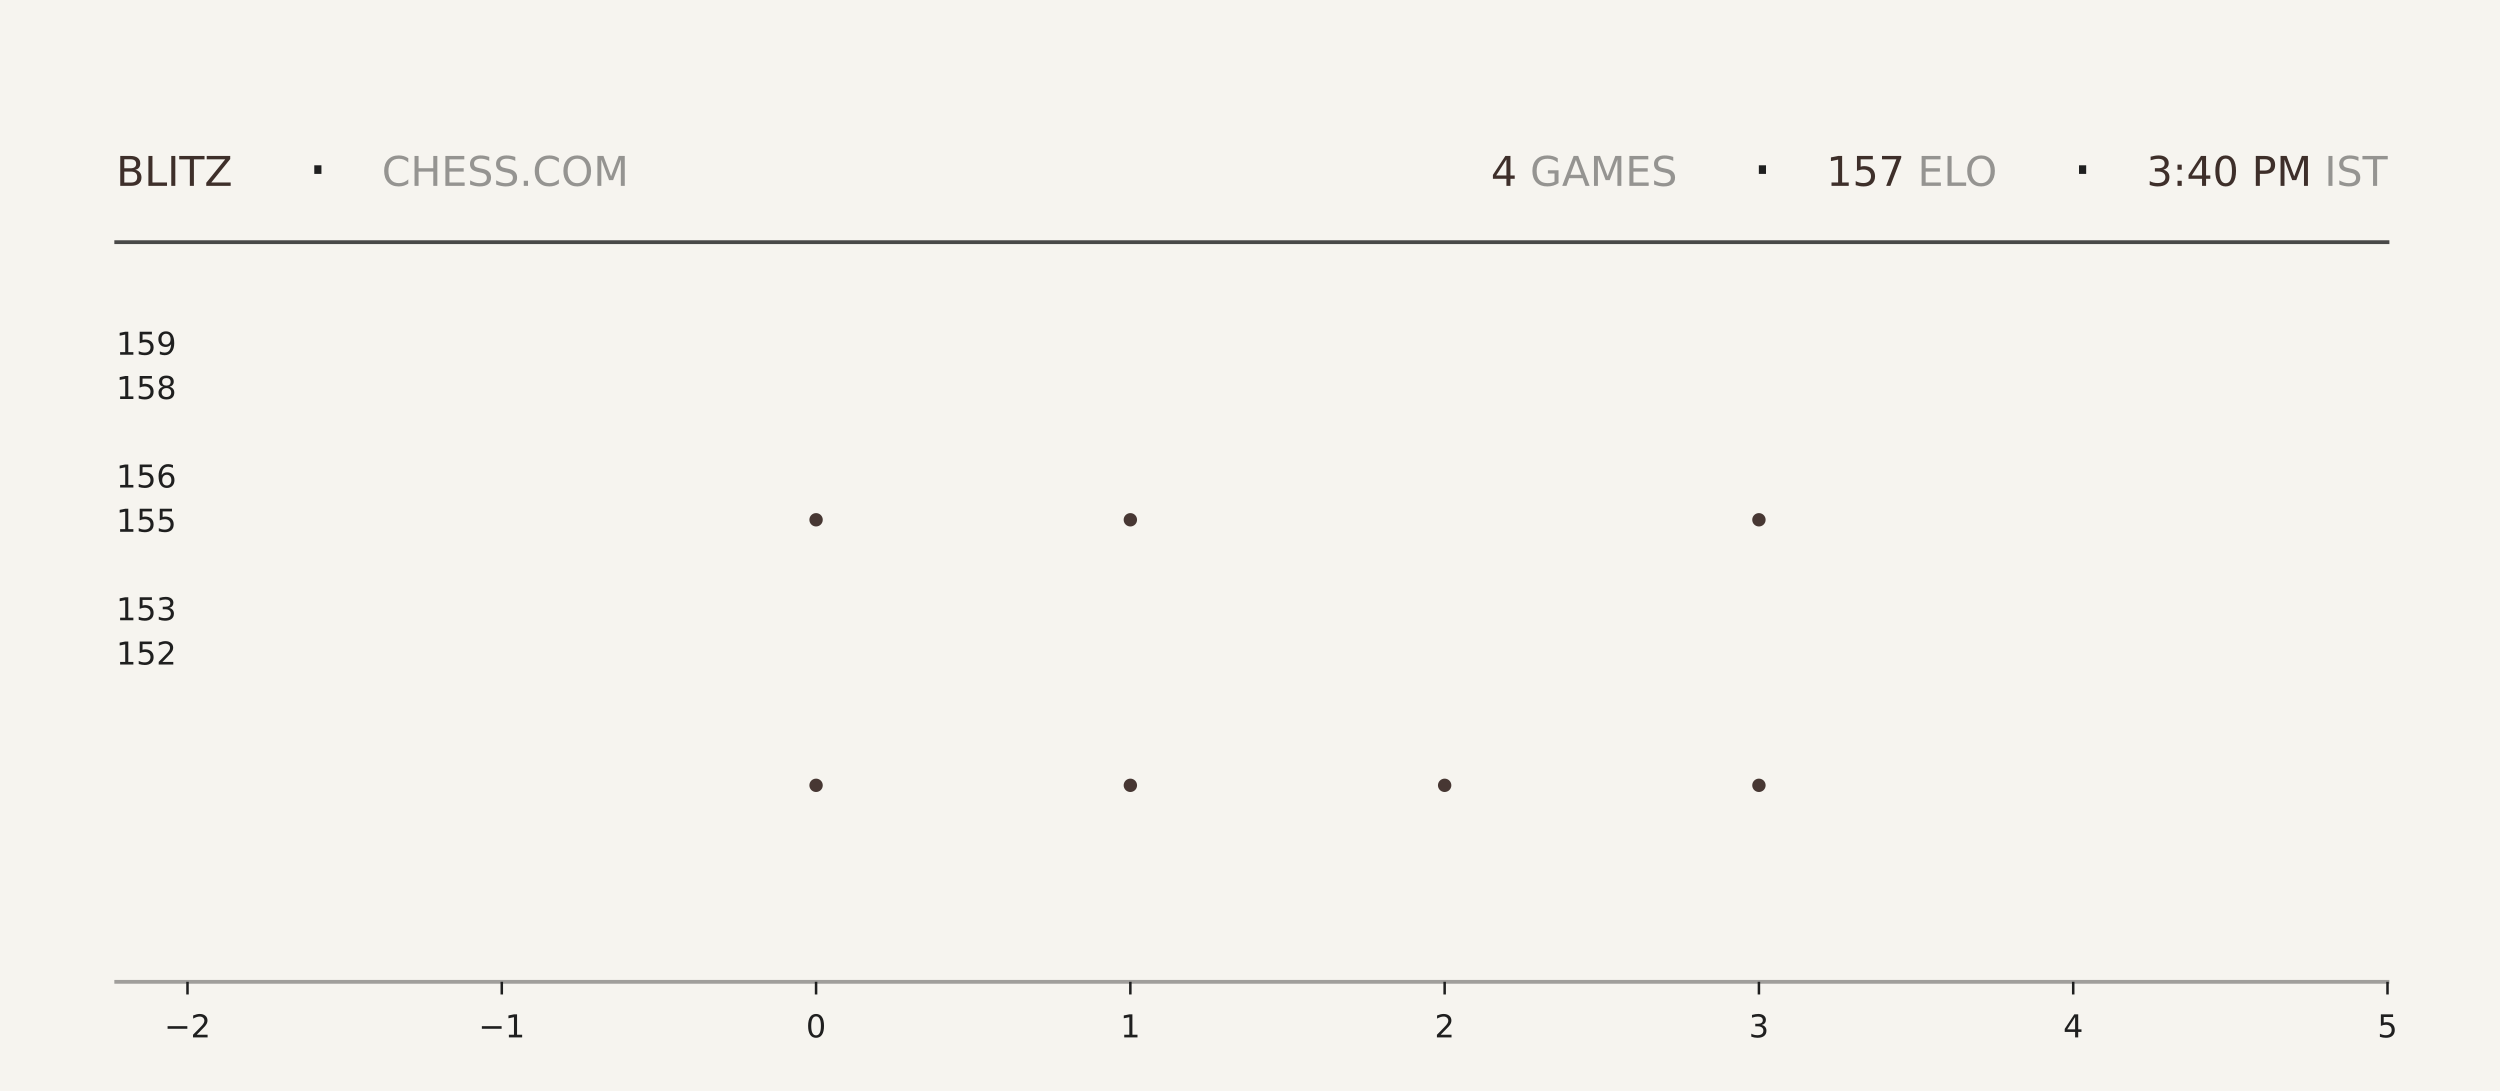
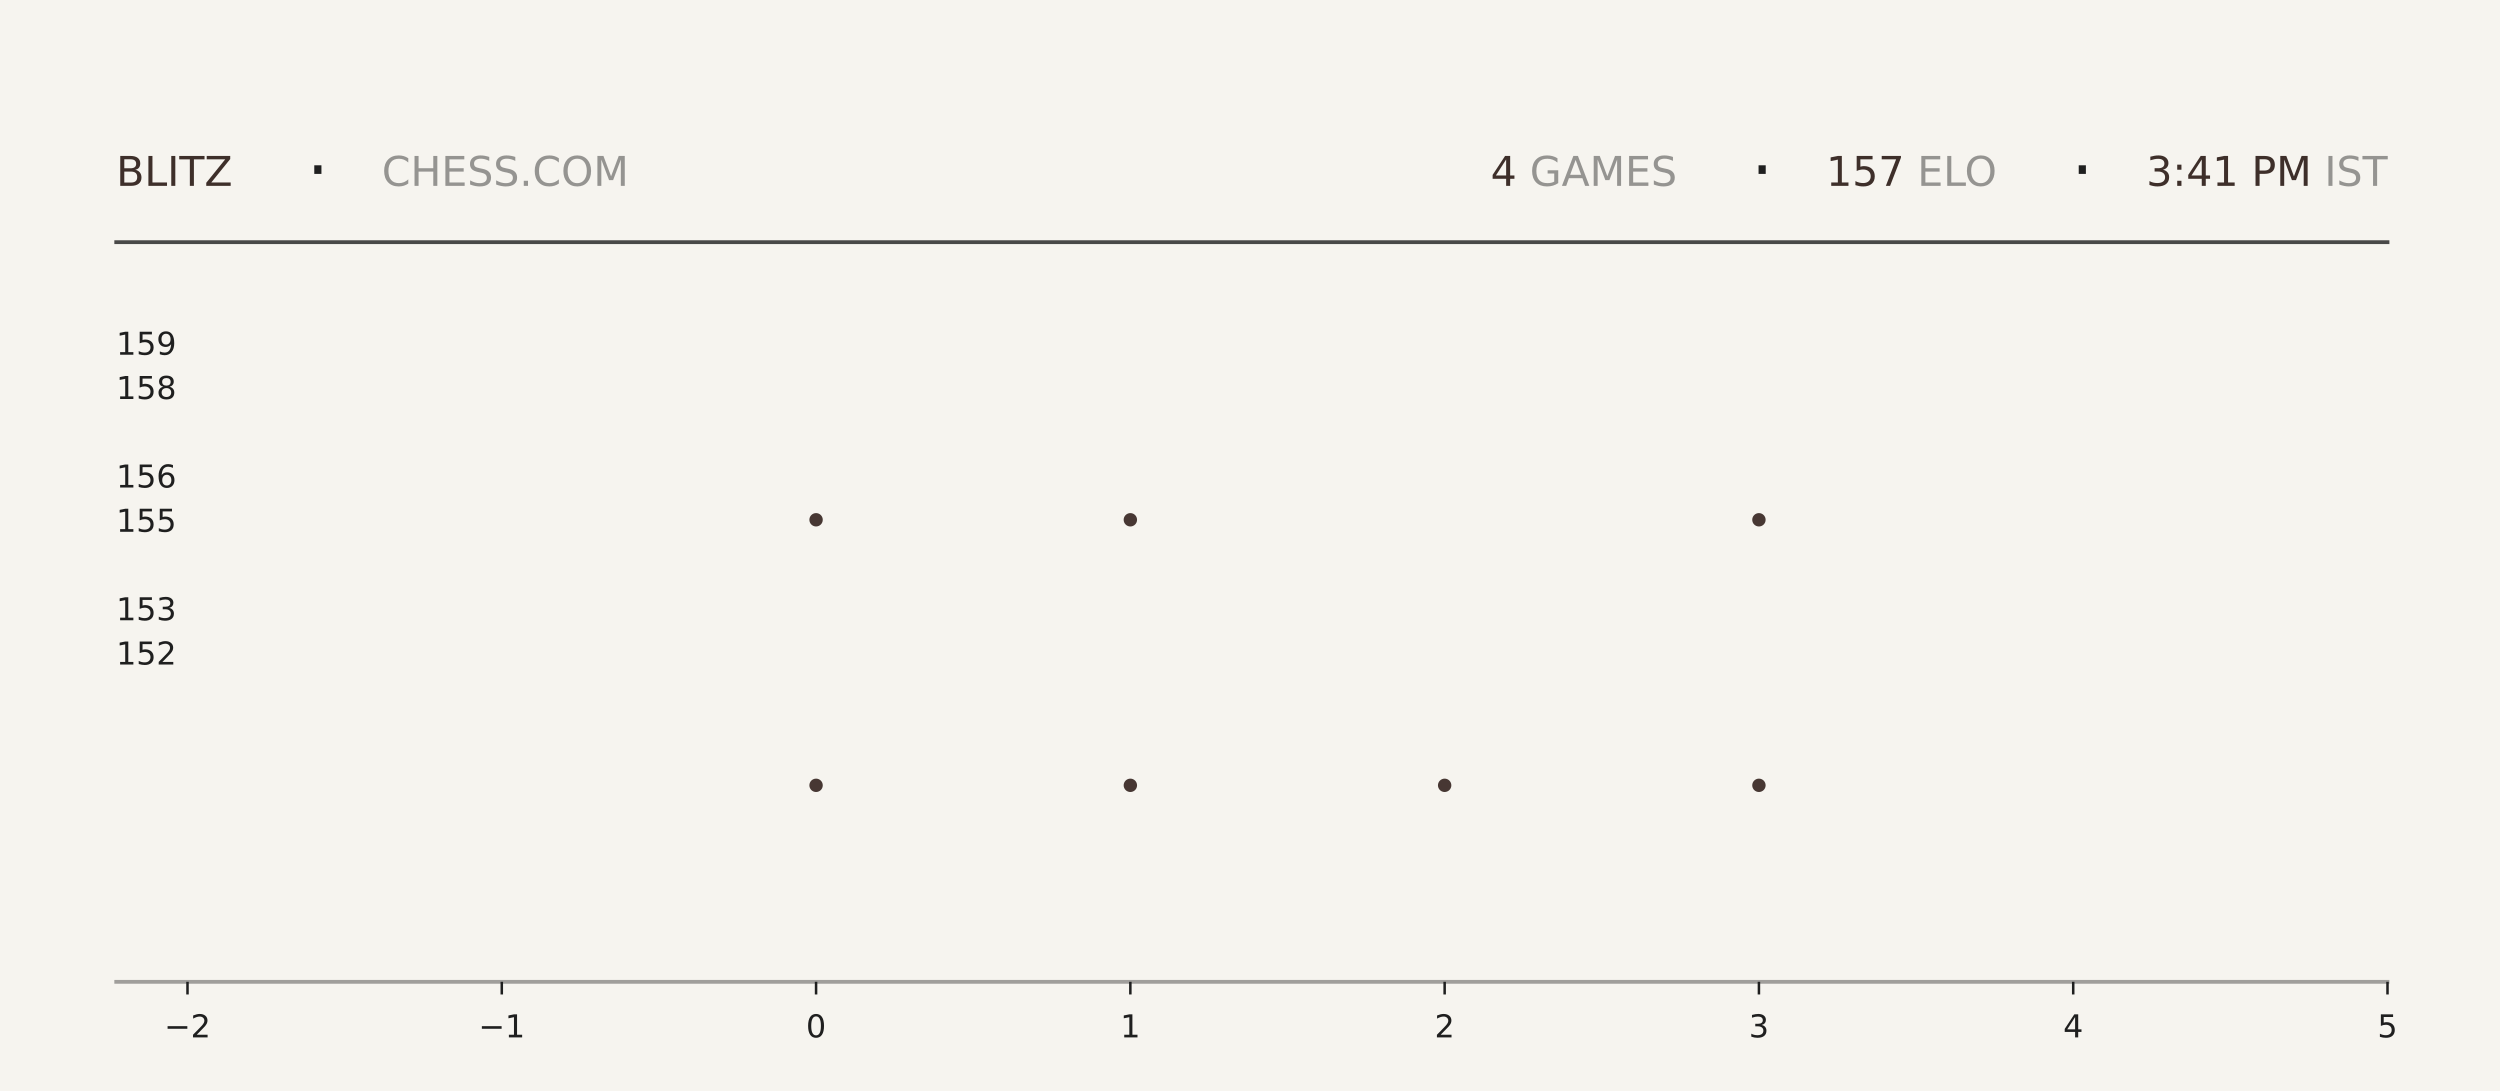
<svg xmlns="http://www.w3.org/2000/svg" xmlns:xlink="http://www.w3.org/1999/xlink" width="792pt" height="345.6pt" viewBox="0 0 792 345.6" version="1.1">
  <defs>
    <style type="text/css">*{stroke-linejoin: round; stroke-linecap: butt}</style>
  </defs>
  <g id="figure_1">
    <g id="patch_1">
      <path d="M 0 345.6  L 792 345.6  L 792 0  L 0 0  z " style="fill: #f6f4ef" />
    </g>
    <g id="axes_1">
      <g id="patch_2">
        <path d="M 59.4 311.04  L 756.36 311.04  L 756.36 103.68  L 59.4 103.68  z " style="fill: #f6f4ef" />
      </g>
      <g id="PathCollection_1">
        <defs>
-           <path id="mfd3fd92336" d="M 0 2.121  C 0.563 2.121 1.102 1.898 1.5 1.5  C 1.898 1.102 2.121 0.563 2.121 0  C 2.121 -0.563 1.898 -1.102 1.5 -1.5  C 1.102 -1.898 0.563 -2.121 0 -2.121  C -0.563 -2.121 -1.102 -1.898 -1.5 -1.5  C -1.898 -1.102 -2.121 -0.563 -2.121 0  C -2.121 0.563 -1.898 1.102 -1.5 1.5  C -1.102 1.898 -0.563 2.121 0 2.121  z " />
-         </defs>
-         <g clip-path="url(#p417c4a32d9)">
-           <use xlink:href="#mfd3fd92336" x="258.531" y="248.79" style="fill: #3e2f2a; fill-opacity: 0.95" />
-           <use xlink:href="#mfd3fd92336" x="258.531" y="164.668" style="fill: #3e2f2a; fill-opacity: 0.95" />
+           <path id="m5253866cac" d="M 0 2.121  C 0.563 2.121 1.102 1.898 1.5 1.5  C 1.898 1.102 2.121 0.563 2.121 0  C 2.121 -0.563 1.898 -1.102 1.5 -1.5  C 1.102 -1.898 0.563 -2.121 0 -2.121  C -0.563 -2.121 -1.102 -1.898 -1.5 -1.5  C -1.898 -1.102 -2.121 -0.563 -2.121 0  C -2.121 0.563 -1.898 1.102 -1.5 1.5  C -1.102 1.898 -0.563 2.121 0 2.121  z " />
+         </defs>
+         <g clip-path="url(#pa80a89efca)">
+           <use xlink:href="#m5253866cac" x="258.531" y="248.79" style="fill: #3e2f2a; fill-opacity: 0.95" />
+           <use xlink:href="#m5253866cac" x="258.531" y="164.668" style="fill: #3e2f2a; fill-opacity: 0.95" />
        </g>
      </g>
      <g id="PathCollection_2">
-         <g clip-path="url(#p417c4a32d9)">
-           <use xlink:href="#mfd3fd92336" x="358.097" y="248.79" style="fill: #3e2f2a; fill-opacity: 0.95" />
-           <use xlink:href="#mfd3fd92336" x="358.097" y="164.668" style="fill: #3e2f2a; fill-opacity: 0.95" />
-           <use xlink:href="#mfd3fd92336" x="358.097" y="80.547" style="fill: #3e2f2a; fill-opacity: 0.95" />
+         <g clip-path="url(#pa80a89efca)">
+           <use xlink:href="#m5253866cac" x="358.097" y="248.79" style="fill: #3e2f2a; fill-opacity: 0.95" />
+           <use xlink:href="#m5253866cac" x="358.097" y="164.668" style="fill: #3e2f2a; fill-opacity: 0.95" />
+           <use xlink:href="#m5253866cac" x="358.097" y="80.547" style="fill: #3e2f2a; fill-opacity: 0.95" />
        </g>
      </g>
      <g id="PathCollection_3">
-         <g clip-path="url(#p417c4a32d9)">
-           <use xlink:href="#mfd3fd92336" x="457.663" y="248.79" style="fill: #3e2f2a; fill-opacity: 0.95" />
+         <g clip-path="url(#pa80a89efca)">
+           <use xlink:href="#m5253866cac" x="457.663" y="248.79" style="fill: #3e2f2a; fill-opacity: 0.95" />
        </g>
      </g>
      <g id="PathCollection_4">
-         <g clip-path="url(#p417c4a32d9)">
-           <use xlink:href="#mfd3fd92336" x="557.229" y="248.79" style="fill: #3e2f2a; fill-opacity: 0.95" />
-           <use xlink:href="#mfd3fd92336" x="557.229" y="164.668" style="fill: #3e2f2a; fill-opacity: 0.95" />
-           <use xlink:href="#mfd3fd92336" x="557.229" y="80.547" style="fill: #3e2f2a; fill-opacity: 0.95" />
+         <g clip-path="url(#pa80a89efca)">
+           <use xlink:href="#m5253866cac" x="557.229" y="248.79" style="fill: #3e2f2a; fill-opacity: 0.95" />
+           <use xlink:href="#m5253866cac" x="557.229" y="164.668" style="fill: #3e2f2a; fill-opacity: 0.95" />
+           <use xlink:href="#m5253866cac" x="557.229" y="80.547" style="fill: #3e2f2a; fill-opacity: 0.95" />
        </g>
      </g>
      <g id="matplotlib.axis_1">
        <g id="xtick_1">
          <g id="line2d_1">
            <defs>
-               <path id="m940c2d3405" d="M 0 0  L 0 4  " style="stroke: #1f1f1f; stroke-width: 0.8" />
+               <path id="m2be95cdd18" d="M 0 0  L 0 4  " style="stroke: #1f1f1f; stroke-width: 0.8" />
            </defs>
            <g>
-               <use xlink:href="#m940c2d3405" x="59.4" y="311.04" style="fill: #1f1f1f; stroke: #1f1f1f; stroke-width: 0.8" />
+               <use xlink:href="#m2be95cdd18" x="59.4" y="311.04" style="fill: #1f1f1f; stroke: #1f1f1f; stroke-width: 0.8" />
            </g>
          </g>
          <g id="text_1">
            <g style="fill: #1f1f1f" transform="translate(52.02891 328.6384) scale(0.1 -0.1)">
              <defs>
                <path id="DejaVuSans-2212" d="M 678 2272  L 4684 2272  L 4684 1741  L 678 1741  L 678 2272  z " transform="scale(0.015625)" />
                <path id="DejaVuSans-32" d="M 1228 531  L 3431 531  L 3431 0  L 469 0  L 469 531  Q 828 903 1448 1529  Q 2069 2156 2228 2338  Q 2531 2678 2651 2914  Q 2772 3150 2772 3378  Q 2772 3750 2511 3984  Q 2250 4219 1831 4219  Q 1534 4219 1204 4116  Q 875 4013 500 3803  L 500 4441  Q 881 4594 1212 4672  Q 1544 4750 1819 4750  Q 2544 4750 2975 4387  Q 3406 4025 3406 3419  Q 3406 3131 3298 2873  Q 3191 2616 2906 2266  Q 2828 2175 2409 1742  Q 1991 1309 1228 531  z " transform="scale(0.015625)" />
              </defs>
              <use xlink:href="#DejaVuSans-2212" />
              <use xlink:href="#DejaVuSans-32" transform="translate(83.78906 0)" />
            </g>
          </g>
        </g>
        <g id="xtick_2">
          <g id="line2d_2">
            <g>
-               <use xlink:href="#m940c2d3405" x="158.966" y="311.04" style="fill: #1f1f1f; stroke: #1f1f1f; stroke-width: 0.8" />
+               <use xlink:href="#m2be95cdd18" x="158.966" y="311.04" style="fill: #1f1f1f; stroke: #1f1f1f; stroke-width: 0.8" />
            </g>
          </g>
          <g id="text_2">
            <g style="fill: #1f1f1f" transform="translate(151.5946 328.6384) scale(0.1 -0.1)">
              <defs>
                <path id="DejaVuSans-31" d="M 794 531  L 1825 531  L 1825 4091  L 703 3866  L 703 4441  L 1819 4666  L 2450 4666  L 2450 531  L 3481 531  L 3481 0  L 794 0  L 794 531  z " transform="scale(0.015625)" />
              </defs>
              <use xlink:href="#DejaVuSans-2212" />
              <use xlink:href="#DejaVuSans-31" transform="translate(83.78906 0)" />
            </g>
          </g>
        </g>
        <g id="xtick_3">
          <g id="line2d_3">
            <g>
-               <use xlink:href="#m940c2d3405" x="258.531" y="311.04" style="fill: #1f1f1f; stroke: #1f1f1f; stroke-width: 0.8" />
+               <use xlink:href="#m2be95cdd18" x="258.531" y="311.04" style="fill: #1f1f1f; stroke: #1f1f1f; stroke-width: 0.8" />
            </g>
          </g>
          <g id="text_3">
            <g style="fill: #1f1f1f" transform="translate(255.3502 328.6384) scale(0.1 -0.1)">
              <defs>
                <path id="DejaVuSans-30" d="M 2034 4250  Q 1547 4250 1301 3770  Q 1056 3291 1056 2328  Q 1056 1369 1301 889  Q 1547 409 2034 409  Q 2525 409 2770 889  Q 3016 1369 3016 2328  Q 3016 3291 2770 3770  Q 2525 4250 2034 4250  z M 2034 4750  Q 2819 4750 3233 4129  Q 3647 3509 3647 2328  Q 3647 1150 3233 529  Q 2819 -91 2034 -91  Q 1250 -91 836 529  Q 422 1150 422 2328  Q 422 3509 836 4129  Q 1250 4750 2034 4750  z " transform="scale(0.015625)" />
              </defs>
              <use xlink:href="#DejaVuSans-30" />
            </g>
          </g>
        </g>
        <g id="xtick_4">
          <g id="line2d_4">
            <g>
-               <use xlink:href="#m940c2d3405" x="358.097" y="311.04" style="fill: #1f1f1f; stroke: #1f1f1f; stroke-width: 0.8" />
+               <use xlink:href="#m2be95cdd18" x="358.097" y="311.04" style="fill: #1f1f1f; stroke: #1f1f1f; stroke-width: 0.8" />
            </g>
          </g>
          <g id="text_4">
            <g style="fill: #1f1f1f" transform="translate(354.9159 328.6384) scale(0.1 -0.1)">
              <use xlink:href="#DejaVuSans-31" />
            </g>
          </g>
        </g>
        <g id="xtick_5">
          <g id="line2d_5">
            <g>
-               <use xlink:href="#m940c2d3405" x="457.663" y="311.04" style="fill: #1f1f1f; stroke: #1f1f1f; stroke-width: 0.8" />
+               <use xlink:href="#m2be95cdd18" x="457.663" y="311.04" style="fill: #1f1f1f; stroke: #1f1f1f; stroke-width: 0.8" />
            </g>
          </g>
          <g id="text_5">
            <g style="fill: #1f1f1f" transform="translate(454.4816 328.6384) scale(0.1 -0.1)">
              <use xlink:href="#DejaVuSans-32" />
            </g>
          </g>
        </g>
        <g id="xtick_6">
          <g id="line2d_6">
            <g>
-               <use xlink:href="#m940c2d3405" x="557.229" y="311.04" style="fill: #1f1f1f; stroke: #1f1f1f; stroke-width: 0.8" />
+               <use xlink:href="#m2be95cdd18" x="557.229" y="311.04" style="fill: #1f1f1f; stroke: #1f1f1f; stroke-width: 0.8" />
            </g>
          </g>
          <g id="text_6">
            <g style="fill: #1f1f1f" transform="translate(554.0473 328.6384) scale(0.1 -0.1)">
              <defs>
                <path id="DejaVuSans-33" d="M 2597 2516  Q 3050 2419 3304 2112  Q 3559 1806 3559 1356  Q 3559 666 3084 287  Q 2609 -91 1734 -91  Q 1441 -91 1130 -33  Q 819 25 488 141  L 488 750  Q 750 597 1062 519  Q 1375 441 1716 441  Q 2309 441 2620 675  Q 2931 909 2931 1356  Q 2931 1769 2642 2001  Q 2353 2234 1838 2234  L 1294 2234  L 1294 2753  L 1863 2753  Q 2328 2753 2575 2939  Q 2822 3125 2822 3475  Q 2822 3834 2567 4026  Q 2313 4219 1838 4219  Q 1578 4219 1281 4162  Q 984 4106 628 3988  L 628 4550  Q 988 4650 1302 4700  Q 1616 4750 1894 4750  Q 2613 4750 3031 4423  Q 3450 4097 3450 3541  Q 3450 3153 3228 2886  Q 3006 2619 2597 2516  z " transform="scale(0.015625)" />
              </defs>
              <use xlink:href="#DejaVuSans-33" />
            </g>
          </g>
        </g>
        <g id="xtick_7">
          <g id="line2d_7">
            <g>
-               <use xlink:href="#m940c2d3405" x="656.794" y="311.04" style="fill: #1f1f1f; stroke: #1f1f1f; stroke-width: 0.8" />
+               <use xlink:href="#m2be95cdd18" x="656.794" y="311.04" style="fill: #1f1f1f; stroke: #1f1f1f; stroke-width: 0.8" />
            </g>
          </g>
          <g id="text_7">
            <g style="fill: #1f1f1f" transform="translate(653.613 328.6384) scale(0.1 -0.1)">
              <defs>
                <path id="DejaVuSans-34" d="M 2419 4116  L 825 1625  L 2419 1625  L 2419 4116  z M 2253 4666  L 3047 4666  L 3047 1625  L 3713 1625  L 3713 1100  L 3047 1100  L 3047 0  L 2419 0  L 2419 1100  L 313 1100  L 313 1709  L 2253 4666  z " transform="scale(0.015625)" />
              </defs>
              <use xlink:href="#DejaVuSans-34" />
            </g>
          </g>
        </g>
        <g id="xtick_8">
          <g id="line2d_8">
            <g>
-               <use xlink:href="#m940c2d3405" x="756.36" y="311.04" style="fill: #1f1f1f; stroke: #1f1f1f; stroke-width: 0.8" />
+               <use xlink:href="#m2be95cdd18" x="756.36" y="311.04" style="fill: #1f1f1f; stroke: #1f1f1f; stroke-width: 0.8" />
            </g>
          </g>
          <g id="text_8">
            <g style="fill: #1f1f1f" transform="translate(753.1788 328.6384) scale(0.1 -0.1)">
              <defs>
                <path id="DejaVuSans-35" d="M 691 4666  L 3169 4666  L 3169 4134  L 1269 4134  L 1269 2991  Q 1406 3038 1543 3061  Q 1681 3084 1819 3084  Q 2600 3084 3056 2656  Q 3513 2228 3513 1497  Q 3513 744 3044 326  Q 2575 -91 1722 -91  Q 1428 -91 1123 -41  Q 819 9 494 109  L 494 744  Q 775 591 1075 516  Q 1375 441 1709 441  Q 2250 441 2565 725  Q 2881 1009 2881 1497  Q 2881 1984 2565 2268  Q 2250 2553 1709 2553  Q 1456 2553 1204 2497  Q 953 2441 691 2322  L 691 4666  z " transform="scale(0.015625)" />
              </defs>
              <use xlink:href="#DejaVuSans-35" />
            </g>
          </g>
        </g>
      </g>
      <g id="matplotlib.axis_2">
        <g id="ytick_1">
          <g id="line2d_9" />
          <g id="text_9">
            <g style="fill: #1f1f1f" transform="translate(36.8125 210.5283) scale(0.1 -0.1)">
              <use xlink:href="#DejaVuSans-31" />
              <use xlink:href="#DejaVuSans-35" transform="translate(63.62305 0)" />
              <use xlink:href="#DejaVuSans-32" transform="translate(127.2461 0)" />
            </g>
          </g>
        </g>
        <g id="ytick_2">
          <g id="line2d_10" />
          <g id="text_10">
            <g style="fill: #1f1f1f" transform="translate(36.8125 196.508) scale(0.1 -0.1)">
              <use xlink:href="#DejaVuSans-31" />
              <use xlink:href="#DejaVuSans-35" transform="translate(63.62305 0)" />
              <use xlink:href="#DejaVuSans-33" transform="translate(127.2461 0)" />
            </g>
          </g>
        </g>
        <g id="ytick_3">
          <g id="line2d_11" />
          <g id="text_11">
            <g style="fill: #1f1f1f" transform="translate(36.8125 168.4675) scale(0.1 -0.1)">
              <use xlink:href="#DejaVuSans-31" />
              <use xlink:href="#DejaVuSans-35" transform="translate(63.62305 0)" />
              <use xlink:href="#DejaVuSans-35" transform="translate(127.2461 0)" />
            </g>
          </g>
        </g>
        <g id="ytick_4">
          <g id="line2d_12" />
          <g id="text_12">
            <g style="fill: #1f1f1f" transform="translate(36.8125 154.4472) scale(0.1 -0.1)">
              <defs>
                <path id="DejaVuSans-36" d="M 2113 2584  Q 1688 2584 1439 2293  Q 1191 2003 1191 1497  Q 1191 994 1439 701  Q 1688 409 2113 409  Q 2538 409 2786 701  Q 3034 994 3034 1497  Q 3034 2003 2786 2293  Q 2538 2584 2113 2584  z M 3366 4563  L 3366 3988  Q 3128 4100 2886 4159  Q 2644 4219 2406 4219  Q 1781 4219 1451 3797  Q 1122 3375 1075 2522  Q 1259 2794 1537 2939  Q 1816 3084 2150 3084  Q 2853 3084 3261 2657  Q 3669 2231 3669 1497  Q 3669 778 3244 343  Q 2819 -91 2113 -91  Q 1303 -91 875 529  Q 447 1150 447 2328  Q 447 3434 972 4092  Q 1497 4750 2381 4750  Q 2619 4750 2861 4703  Q 3103 4656 3366 4563  z " transform="scale(0.015625)" />
              </defs>
              <use xlink:href="#DejaVuSans-31" />
              <use xlink:href="#DejaVuSans-35" transform="translate(63.62305 0)" />
              <use xlink:href="#DejaVuSans-36" transform="translate(127.2461 0)" />
            </g>
          </g>
        </g>
        <g id="ytick_5">
          <g id="line2d_13" />
          <g id="text_13">
            <g style="fill: #1f1f1f" transform="translate(36.8125 126.4066) scale(0.1 -0.1)">
              <defs>
                <path id="DejaVuSans-38" d="M 2034 2216  Q 1584 2216 1326 1975  Q 1069 1734 1069 1313  Q 1069 891 1326 650  Q 1584 409 2034 409  Q 2484 409 2743 651  Q 3003 894 3003 1313  Q 3003 1734 2745 1975  Q 2488 2216 2034 2216  z M 1403 2484  Q 997 2584 770 2862  Q 544 3141 544 3541  Q 544 4100 942 4425  Q 1341 4750 2034 4750  Q 2731 4750 3128 4425  Q 3525 4100 3525 3541  Q 3525 3141 3298 2862  Q 3072 2584 2669 2484  Q 3125 2378 3379 2068  Q 3634 1759 3634 1313  Q 3634 634 3220 271  Q 2806 -91 2034 -91  Q 1263 -91 848 271  Q 434 634 434 1313  Q 434 1759 690 2068  Q 947 2378 1403 2484  z M 1172 3481  Q 1172 3119 1398 2916  Q 1625 2713 2034 2713  Q 2441 2713 2670 2916  Q 2900 3119 2900 3481  Q 2900 3844 2670 4047  Q 2441 4250 2034 4250  Q 1625 4250 1398 4047  Q 1172 3844 1172 3481  z " transform="scale(0.015625)" />
              </defs>
              <use xlink:href="#DejaVuSans-31" />
              <use xlink:href="#DejaVuSans-35" transform="translate(63.62305 0)" />
              <use xlink:href="#DejaVuSans-38" transform="translate(127.2461 0)" />
            </g>
          </g>
        </g>
        <g id="ytick_6">
          <g id="line2d_14" />
          <g id="text_14">
            <g style="fill: #1f1f1f" transform="translate(36.8125 112.3863) scale(0.1 -0.1)">
              <defs>
                <path id="DejaVuSans-39" d="M 703 97  L 703 672  Q 941 559 1184 500  Q 1428 441 1663 441  Q 2288 441 2617 861  Q 2947 1281 2994 2138  Q 2813 1869 2534 1725  Q 2256 1581 1919 1581  Q 1219 1581 811 2004  Q 403 2428 403 3163  Q 403 3881 828 4315  Q 1253 4750 1959 4750  Q 2769 4750 3195 4129  Q 3622 3509 3622 2328  Q 3622 1225 3098 567  Q 2575 -91 1691 -91  Q 1453 -91 1209 -44  Q 966 3 703 97  z M 1959 2075  Q 2384 2075 2632 2365  Q 2881 2656 2881 3163  Q 2881 3666 2632 3958  Q 2384 4250 1959 4250  Q 1534 4250 1286 3958  Q 1038 3666 1038 3163  Q 1038 2656 1286 2365  Q 1534 2075 1959 2075  z " transform="scale(0.015625)" />
              </defs>
              <use xlink:href="#DejaVuSans-31" />
              <use xlink:href="#DejaVuSans-35" transform="translate(63.62305 0)" />
              <use xlink:href="#DejaVuSans-39" transform="translate(127.2461 0)" />
            </g>
          </g>
        </g>
      </g>
    </g>
    <g id="line2d_15">
      <path d="M 36.82 76.723  L 756.36 76.723  " style="fill: none; stroke: #1f1f1f; stroke-opacity: 0.8; stroke-width: 1.2; stroke-linecap: square" />
    </g>
    <g id="line2d_16">
      <path d="M 36.82 311.04  L 756.36 311.04  " style="fill: none; stroke: #1f1f1f; stroke-opacity: 0.4; stroke-width: 1.2; stroke-linecap: square" />
    </g>
    <g id="text_15">
      <g style="fill: #3e2f2a" transform="translate(36.82 58.88319) scale(0.13 -0.13)">
        <defs>
          <path id="DejaVuSans-42" d="M 1259 2228  L 1259 519  L 2272 519  Q 2781 519 3026 730  Q 3272 941 3272 1375  Q 3272 1813 3026 2020  Q 2781 2228 2272 2228  L 1259 2228  z M 1259 4147  L 1259 2741  L 2194 2741  Q 2656 2741 2882 2914  Q 3109 3088 3109 3444  Q 3109 3797 2882 3972  Q 2656 4147 2194 4147  L 1259 4147  z M 628 4666  L 2241 4666  Q 2963 4666 3353 4366  Q 3744 4066 3744 3513  Q 3744 3084 3544 2831  Q 3344 2578 2956 2516  Q 3422 2416 3680 2098  Q 3938 1781 3938 1306  Q 3938 681 3513 340  Q 3088 0 2303 0  L 628 0  L 628 4666  z " transform="scale(0.015625)" />
          <path id="DejaVuSans-4c" d="M 628 4666  L 1259 4666  L 1259 531  L 3531 531  L 3531 0  L 628 0  L 628 4666  z " transform="scale(0.015625)" />
          <path id="DejaVuSans-49" d="M 628 4666  L 1259 4666  L 1259 0  L 628 0  L 628 4666  z " transform="scale(0.015625)" />
          <path id="DejaVuSans-54" d="M -19 4666  L 3928 4666  L 3928 4134  L 2272 4134  L 2272 0  L 1638 0  L 1638 4134  L -19 4134  L -19 4666  z " transform="scale(0.015625)" />
          <path id="DejaVuSans-5a" d="M 359 4666  L 4025 4666  L 4025 4184  L 1075 531  L 4097 531  L 4097 0  L 288 0  L 288 481  L 3238 4134  L 359 4134  L 359 4666  z " transform="scale(0.015625)" />
        </defs>
        <use xlink:href="#DejaVuSans-42" />
        <use xlink:href="#DejaVuSans-4c" transform="translate(68.60352 0)" />
        <use xlink:href="#DejaVuSans-49" transform="translate(124.3164 0)" />
        <use xlink:href="#DejaVuSans-54" transform="translate(153.8086 0)" />
        <use xlink:href="#DejaVuSans-5a" transform="translate(214.8926 0)" />
      </g>
    </g>
    <g id="text_16">
      <g style="fill: #1f1f1f" transform="translate(97.21 61.36662) scale(0.22 -0.22)">
        <defs>
          <path id="DejaVuSans-b7" d="M 684 2619  L 1344 2619  L 1344 1825  L 684 1825  L 684 2619  z " transform="scale(0.015625)" />
        </defs>
        <use xlink:href="#DejaVuSans-b7" />
      </g>
    </g>
    <g id="text_17">
      <g style="fill: #1f1f1f; opacity: 0.45" transform="translate(120.97 58.88319) scale(0.13 -0.13)">
        <defs>
          <path id="DejaVuSans-43" d="M 4122 4306  L 4122 3641  Q 3803 3938 3442 4084  Q 3081 4231 2675 4231  Q 1875 4231 1450 3742  Q 1025 3253 1025 2328  Q 1025 1406 1450 917  Q 1875 428 2675 428  Q 3081 428 3442 575  Q 3803 722 4122 1019  L 4122 359  Q 3791 134 3420 21  Q 3050 -91 2638 -91  Q 1578 -91 968 557  Q 359 1206 359 2328  Q 359 3453 968 4101  Q 1578 4750 2638 4750  Q 3056 4750 3426 4639  Q 3797 4528 4122 4306  z " transform="scale(0.015625)" />
          <path id="DejaVuSans-48" d="M 628 4666  L 1259 4666  L 1259 2753  L 3553 2753  L 3553 4666  L 4184 4666  L 4184 0  L 3553 0  L 3553 2222  L 1259 2222  L 1259 0  L 628 0  L 628 4666  z " transform="scale(0.015625)" />
          <path id="DejaVuSans-45" d="M 628 4666  L 3578 4666  L 3578 4134  L 1259 4134  L 1259 2753  L 3481 2753  L 3481 2222  L 1259 2222  L 1259 531  L 3634 531  L 3634 0  L 628 0  L 628 4666  z " transform="scale(0.015625)" />
          <path id="DejaVuSans-53" d="M 3425 4513  L 3425 3897  Q 3066 4069 2747 4153  Q 2428 4238 2131 4238  Q 1616 4238 1336 4038  Q 1056 3838 1056 3469  Q 1056 3159 1242 3001  Q 1428 2844 1947 2747  L 2328 2669  Q 3034 2534 3370 2195  Q 3706 1856 3706 1288  Q 3706 609 3251 259  Q 2797 -91 1919 -91  Q 1588 -91 1214 -16  Q 841 59 441 206  L 441 856  Q 825 641 1194 531  Q 1563 422 1919 422  Q 2459 422 2753 634  Q 3047 847 3047 1241  Q 3047 1584 2836 1778  Q 2625 1972 2144 2069  L 1759 2144  Q 1053 2284 737 2584  Q 422 2884 422 3419  Q 422 4038 858 4394  Q 1294 4750 2059 4750  Q 2388 4750 2728 4690  Q 3069 4631 3425 4513  z " transform="scale(0.015625)" />
          <path id="DejaVuSans-2e" d="M 684 794  L 1344 794  L 1344 0  L 684 0  L 684 794  z " transform="scale(0.015625)" />
          <path id="DejaVuSans-4f" d="M 2522 4238  Q 1834 4238 1429 3725  Q 1025 3213 1025 2328  Q 1025 1447 1429 934  Q 1834 422 2522 422  Q 3209 422 3611 934  Q 4013 1447 4013 2328  Q 4013 3213 3611 3725  Q 3209 4238 2522 4238  z M 2522 4750  Q 3503 4750 4090 4092  Q 4678 3434 4678 2328  Q 4678 1225 4090 567  Q 3503 -91 2522 -91  Q 1538 -91 948 565  Q 359 1222 359 2328  Q 359 3434 948 4092  Q 1538 4750 2522 4750  z " transform="scale(0.015625)" />
          <path id="DejaVuSans-4d" d="M 628 4666  L 1569 4666  L 2759 1491  L 3956 4666  L 4897 4666  L 4897 0  L 4281 0  L 4281 4097  L 3078 897  L 2444 897  L 1241 4097  L 1241 0  L 628 0  L 628 4666  z " transform="scale(0.015625)" />
        </defs>
        <use xlink:href="#DejaVuSans-43" />
        <use xlink:href="#DejaVuSans-48" transform="translate(69.82422 0)" />
        <use xlink:href="#DejaVuSans-45" transform="translate(145.0195 0)" />
        <use xlink:href="#DejaVuSans-53" transform="translate(208.2031 0)" />
        <use xlink:href="#DejaVuSans-53" transform="translate(271.6797 0)" />
        <use xlink:href="#DejaVuSans-2e" transform="translate(335.1562 0)" />
        <use xlink:href="#DejaVuSans-43" transform="translate(366.9434 0)" />
        <use xlink:href="#DejaVuSans-4f" transform="translate(436.7676 0)" />
        <use xlink:href="#DejaVuSans-4d" transform="translate(515.4785 0)" />
      </g>
    </g>
    <g id="text_18">
-       <g style="fill: #3e2f2a" transform="translate(472.32 58.88319) scale(0.13 -0.13)">
+       <g style="fill: #3e2f2a" transform="translate(472.23 58.88319) scale(0.13 -0.13)">
        <use xlink:href="#DejaVuSans-34" />
      </g>
    </g>
    <g id="text_19">
-       <g style="fill: #1f1f1f; opacity: 0.45" transform="translate(480.6 58.88319) scale(0.13 -0.13)">
+       <g style="fill: #1f1f1f; opacity: 0.45" transform="translate(480.51 58.88319) scale(0.13 -0.13)">
        <defs>
          <path id="DejaVuSans-20" transform="scale(0.015625)" />
          <path id="DejaVuSans-47" d="M 3809 666  L 3809 1919  L 2778 1919  L 2778 2438  L 4434 2438  L 4434 434  Q 4069 175 3628 42  Q 3188 -91 2688 -91  Q 1594 -91 976 548  Q 359 1188 359 2328  Q 359 3472 976 4111  Q 1594 4750 2688 4750  Q 3144 4750 3555 4637  Q 3966 4525 4313 4306  L 4313 3634  Q 3963 3931 3569 4081  Q 3175 4231 2741 4231  Q 1884 4231 1454 3753  Q 1025 3275 1025 2328  Q 1025 1384 1454 906  Q 1884 428 2741 428  Q 3075 428 3337 486  Q 3600 544 3809 666  z " transform="scale(0.015625)" />
          <path id="DejaVuSans-41" d="M 2188 4044  L 1331 1722  L 3047 1722  L 2188 4044  z M 1831 4666  L 2547 4666  L 4325 0  L 3669 0  L 3244 1197  L 1141 1197  L 716 0  L 50 0  L 1831 4666  z " transform="scale(0.015625)" />
        </defs>
        <use xlink:href="#DejaVuSans-20" />
        <use xlink:href="#DejaVuSans-47" transform="translate(31.78711 0)" />
        <use xlink:href="#DejaVuSans-41" transform="translate(109.2773 0)" />
        <use xlink:href="#DejaVuSans-4d" transform="translate(177.6855 0)" />
        <use xlink:href="#DejaVuSans-45" transform="translate(263.9648 0)" />
        <use xlink:href="#DejaVuSans-53" transform="translate(327.1484 0)" />
      </g>
    </g>
    <g id="text_20">
-       <g style="fill: #1f1f1f" transform="translate(554.85 61.36662) scale(0.22 -0.22)">
+       <g style="fill: #1f1f1f" transform="translate(554.76 61.36662) scale(0.22 -0.22)">
        <use xlink:href="#DejaVuSans-b7" />
      </g>
    </g>
    <g id="text_21">
-       <g style="fill: #3e2f2a" transform="translate(578.61 58.88319) scale(0.13 -0.13)">
+       <g style="fill: #3e2f2a" transform="translate(578.52 58.88319) scale(0.13 -0.13)">
        <defs>
          <path id="DejaVuSans-37" d="M 525 4666  L 3525 4666  L 3525 4397  L 1831 0  L 1172 0  L 2766 4134  L 525 4134  L 525 4666  z " transform="scale(0.015625)" />
        </defs>
        <use xlink:href="#DejaVuSans-31" />
        <use xlink:href="#DejaVuSans-35" transform="translate(63.62305 0)" />
        <use xlink:href="#DejaVuSans-37" transform="translate(127.2461 0)" />
      </g>
    </g>
    <g id="text_22">
-       <g style="fill: #1f1f1f; opacity: 0.45" transform="translate(603.36 58.88319) scale(0.13 -0.13)">
+       <g style="fill: #1f1f1f; opacity: 0.45" transform="translate(603.27 58.88319) scale(0.13 -0.13)">
        <use xlink:href="#DejaVuSans-20" />
        <use xlink:href="#DejaVuSans-45" transform="translate(31.78711 0)" />
        <use xlink:href="#DejaVuSans-4c" transform="translate(94.9707 0)" />
        <use xlink:href="#DejaVuSans-4f" transform="translate(147.0586 0)" />
      </g>
    </g>
    <g id="text_23">
-       <g style="fill: #1f1f1f" transform="translate(656.28 61.36662) scale(0.22 -0.22)">
+       <g style="fill: #1f1f1f" transform="translate(656.19 61.36662) scale(0.22 -0.22)">
        <use xlink:href="#DejaVuSans-b7" />
      </g>
    </g>
    <g id="text_24">
-       <g style="fill: #3e2f2a" transform="translate(680.04 58.88319) scale(0.13 -0.13)">
+       <g style="fill: #3e2f2a" transform="translate(679.95 58.88319) scale(0.13 -0.13)">
        <defs>
          <path id="DejaVuSans-3a" d="M 750 794  L 1409 794  L 1409 0  L 750 0  L 750 794  z M 750 3309  L 1409 3309  L 1409 2516  L 750 2516  L 750 3309  z " transform="scale(0.015625)" />
          <path id="DejaVuSans-50" d="M 1259 4147  L 1259 2394  L 2053 2394  Q 2494 2394 2734 2622  Q 2975 2850 2975 3272  Q 2975 3691 2734 3919  Q 2494 4147 2053 4147  L 1259 4147  z M 628 4666  L 2053 4666  Q 2838 4666 3239 4311  Q 3641 3956 3641 3272  Q 3641 2581 3239 2228  Q 2838 1875 2053 1875  L 1259 1875  L 1259 0  L 628 0  L 628 4666  z " transform="scale(0.015625)" />
        </defs>
        <use xlink:href="#DejaVuSans-33" />
        <use xlink:href="#DejaVuSans-3a" transform="translate(63.62305 0)" />
        <use xlink:href="#DejaVuSans-34" transform="translate(97.31445 0)" />
-         <use xlink:href="#DejaVuSans-30" transform="translate(160.9375 0)" />
+         <use xlink:href="#DejaVuSans-31" transform="translate(160.9375 0)" />
        <use xlink:href="#DejaVuSans-20" transform="translate(224.5605 0)" />
        <use xlink:href="#DejaVuSans-50" transform="translate(256.3477 0)" />
        <use xlink:href="#DejaVuSans-4d" transform="translate(316.6504 0)" />
      </g>
    </g>
    <g id="text_25">
      <g style="fill: #1f1f1f; opacity: 0.45" transform="translate(732.24 58.88319) scale(0.13 -0.13)">
        <use xlink:href="#DejaVuSans-20" />
        <use xlink:href="#DejaVuSans-49" transform="translate(31.78711 0)" />
        <use xlink:href="#DejaVuSans-53" transform="translate(61.2793 0)" />
        <use xlink:href="#DejaVuSans-54" transform="translate(124.7559 0)" />
      </g>
    </g>
  </g>
  <defs>
-     <clipPath id="p417c4a32d9">
+     <clipPath id="pa80a89efca">
      <rect x="59.4" y="103.68" width="696.96" height="207.36" />
    </clipPath>
  </defs>
</svg>
